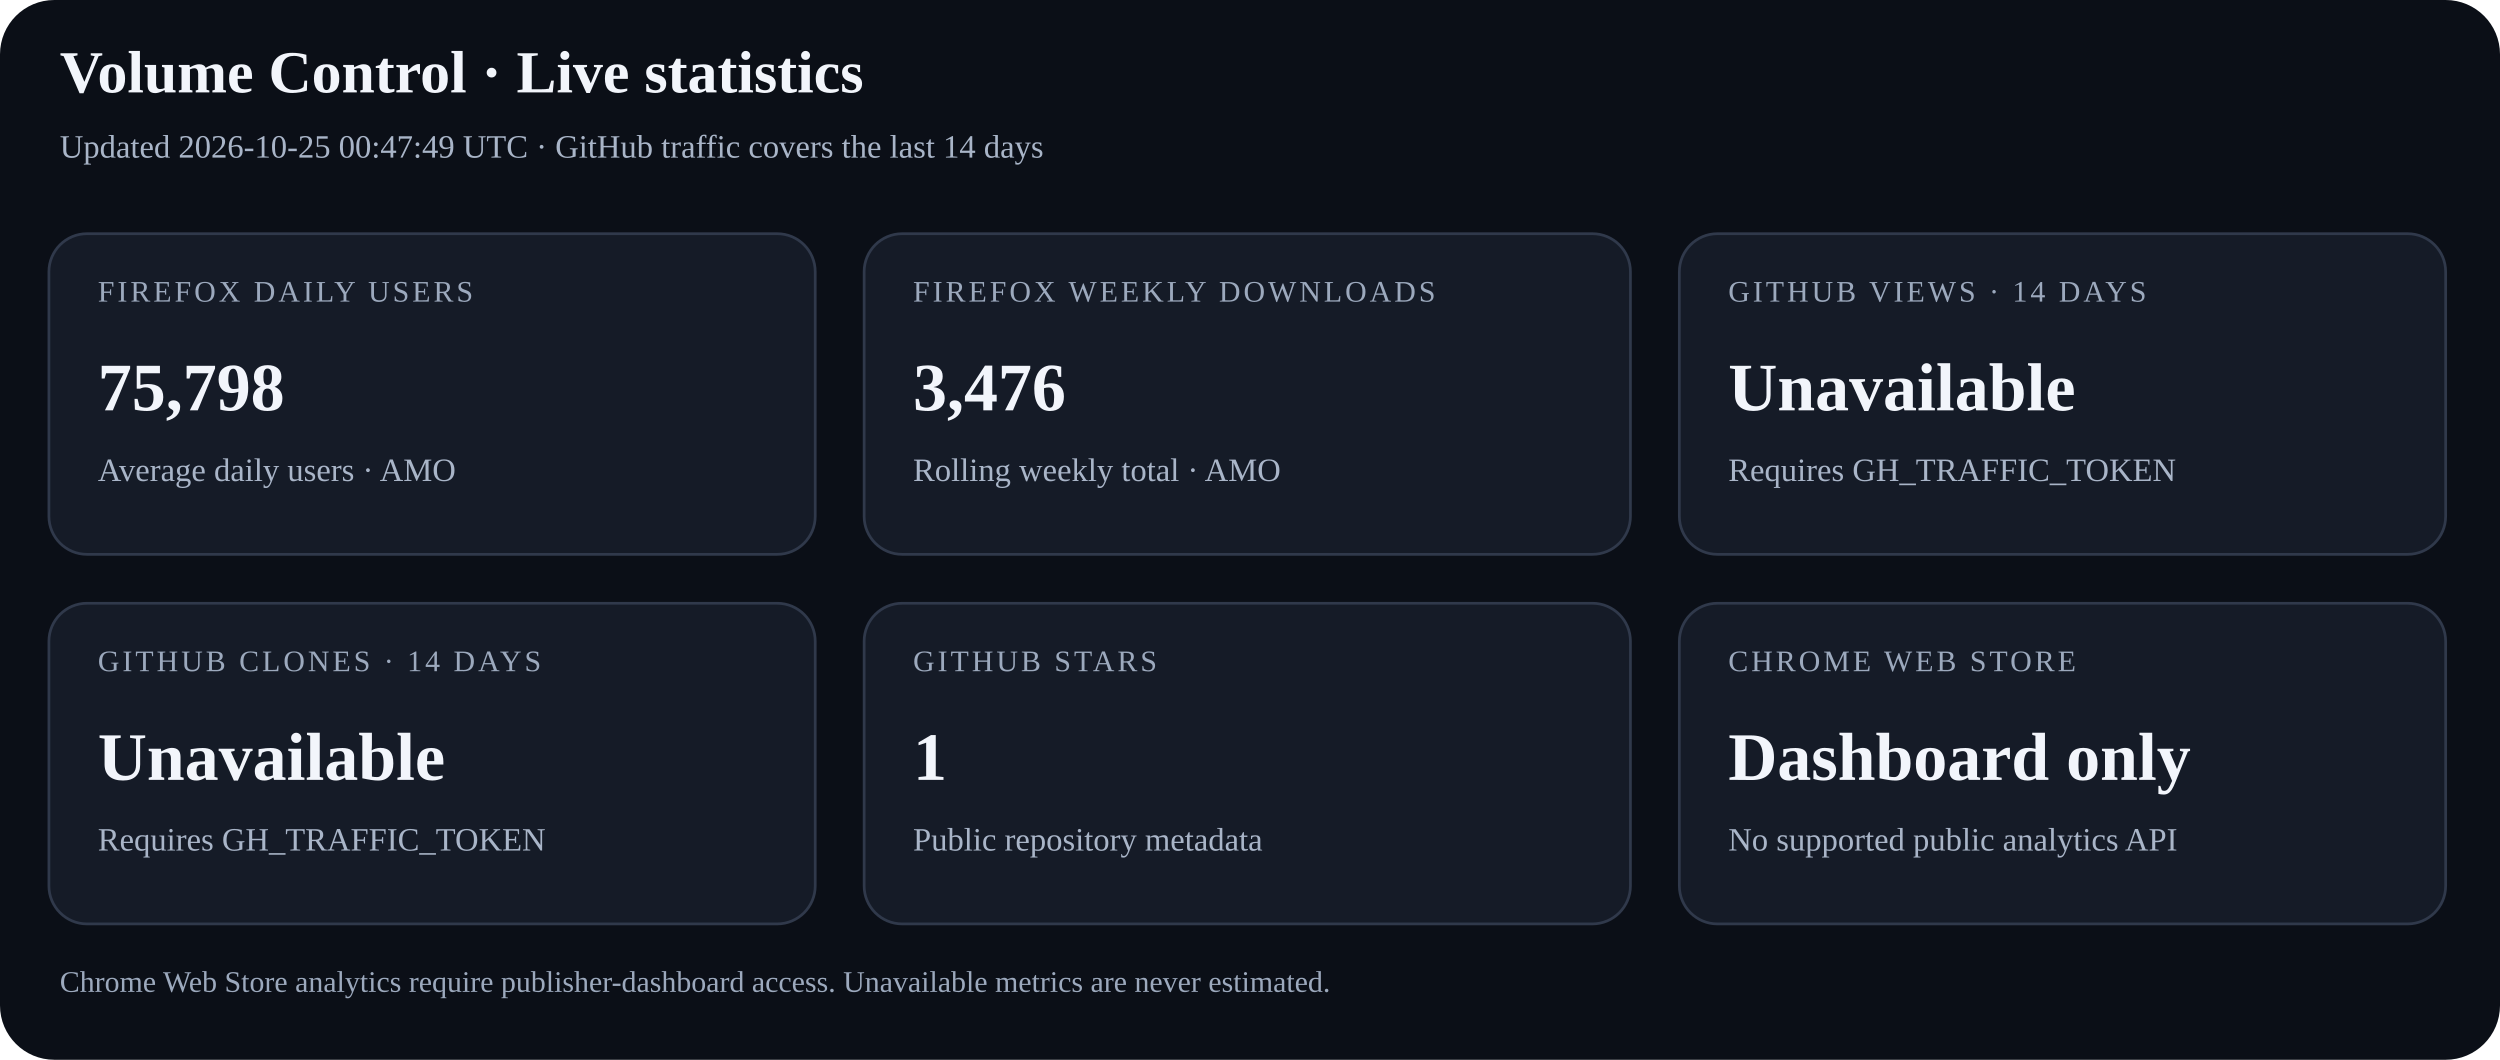
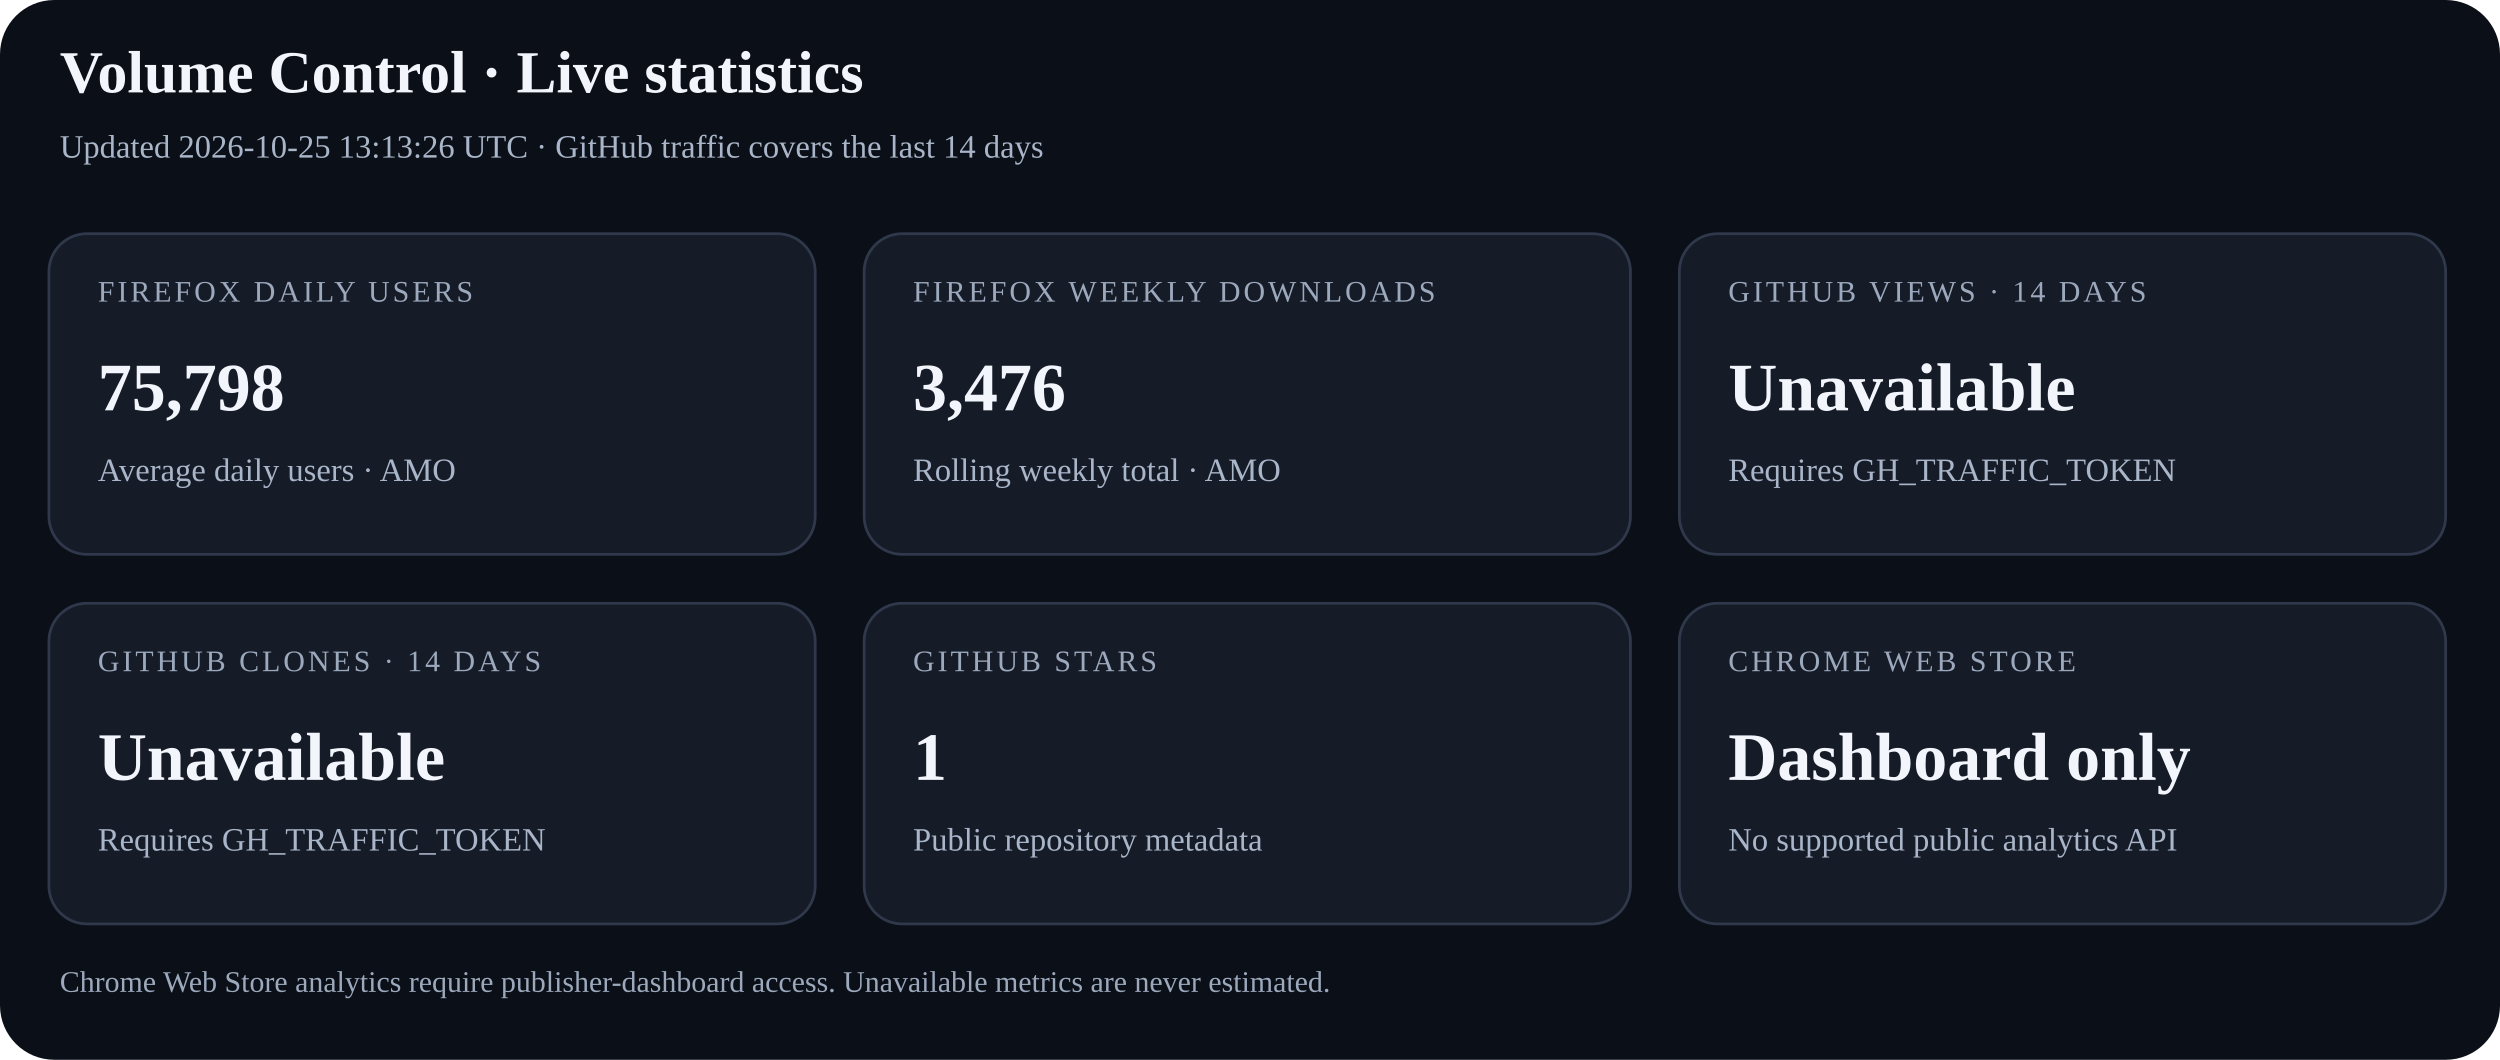
<svg xmlns="http://www.w3.org/2000/svg" width="920" height="390" viewBox="0 0 920 390" role="img" aria-labelledby="title desc">
  <rect width="100%" height="100%" rx="20" fill="#0b0f17" />
  <text x="22" y="34" font-size="22" font-weight="700" fill="#f2f5fb">Volume Control · Live statistics</text>
-   <text x="22" y="58" font-size="12" fill="#a9b5c8">Updated 2026-10-25 00:47:49 UTC · GitHub traffic covers the last 14 days</text>
+   <text x="22" y="58" font-size="12" fill="#a9b5c8">Updated 2026-10-25 13:13:26 UTC · GitHub traffic covers the last 14 days</text>
  <g>
    <rect x="18" y="86" width="282" height="118" rx="14" fill="#151b27" stroke="#30394b" />
    <text x="36" y="111" font-size="11" letter-spacing="1.1" fill="#9ca9bd">FIREFOX DAILY USERS</text>
    <text x="36" y="151" font-size="25" font-weight="700" fill="#f2f5fb">75,798</text>
    <text x="36" y="177" font-size="12" fill="#a9b5c8">Average daily users · AMO</text>
  </g>
  <g>
    <rect x="318" y="86" width="282" height="118" rx="14" fill="#151b27" stroke="#30394b" />
    <text x="336" y="111" font-size="11" letter-spacing="1.1" fill="#9ca9bd">FIREFOX WEEKLY DOWNLOADS</text>
    <text x="336" y="151" font-size="25" font-weight="700" fill="#f2f5fb">3,476</text>
    <text x="336" y="177" font-size="12" fill="#a9b5c8">Rolling weekly total · AMO</text>
  </g>
  <g>
    <rect x="618" y="86" width="282" height="118" rx="14" fill="#151b27" stroke="#30394b" />
    <text x="636" y="111" font-size="11" letter-spacing="1.1" fill="#9ca9bd">GITHUB VIEWS · 14 DAYS</text>
    <text x="636" y="151" font-size="25" font-weight="700" fill="#f2f5fb">Unavailable</text>
    <text x="636" y="177" font-size="12" fill="#a9b5c8">Requires GH_TRAFFIC_TOKEN</text>
  </g>
  <g>
    <rect x="18" y="222" width="282" height="118" rx="14" fill="#151b27" stroke="#30394b" />
    <text x="36" y="247" font-size="11" letter-spacing="1.1" fill="#9ca9bd">GITHUB CLONES · 14 DAYS</text>
    <text x="36" y="287" font-size="25" font-weight="700" fill="#f2f5fb">Unavailable</text>
    <text x="36" y="313" font-size="12" fill="#a9b5c8">Requires GH_TRAFFIC_TOKEN</text>
  </g>
  <g>
    <rect x="318" y="222" width="282" height="118" rx="14" fill="#151b27" stroke="#30394b" />
    <text x="336" y="247" font-size="11" letter-spacing="1.1" fill="#9ca9bd">GITHUB STARS</text>
    <text x="336" y="287" font-size="25" font-weight="700" fill="#f2f5fb">1</text>
    <text x="336" y="313" font-size="12" fill="#a9b5c8">Public repository metadata</text>
  </g>
  <g>
    <rect x="618" y="222" width="282" height="118" rx="14" fill="#151b27" stroke="#30394b" />
    <text x="636" y="247" font-size="11" letter-spacing="1.1" fill="#9ca9bd">CHROME WEB STORE</text>
    <text x="636" y="287" font-size="25" font-weight="700" fill="#f2f5fb">Dashboard only</text>
    <text x="636" y="313" font-size="12" fill="#a9b5c8">No supported public analytics API</text>
  </g>
  <text x="22" y="365" font-size="11" fill="#9ca9bd">Chrome Web Store analytics require publisher-dashboard access. Unavailable metrics are never estimated.</text>
</svg>
